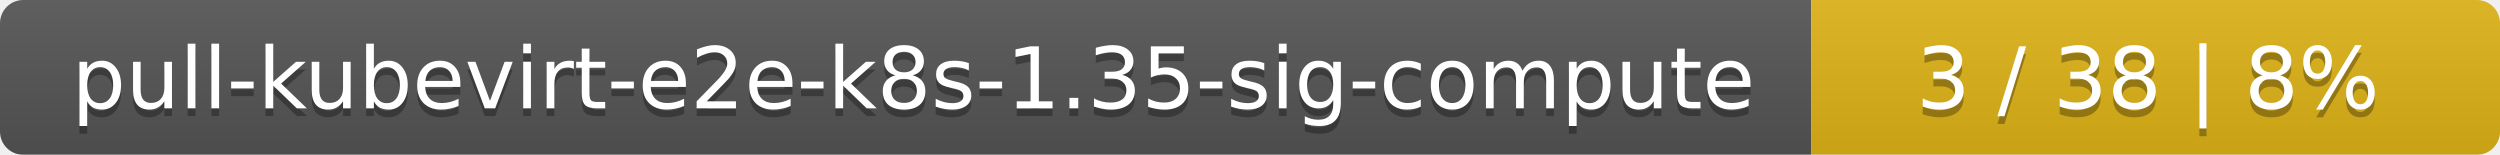
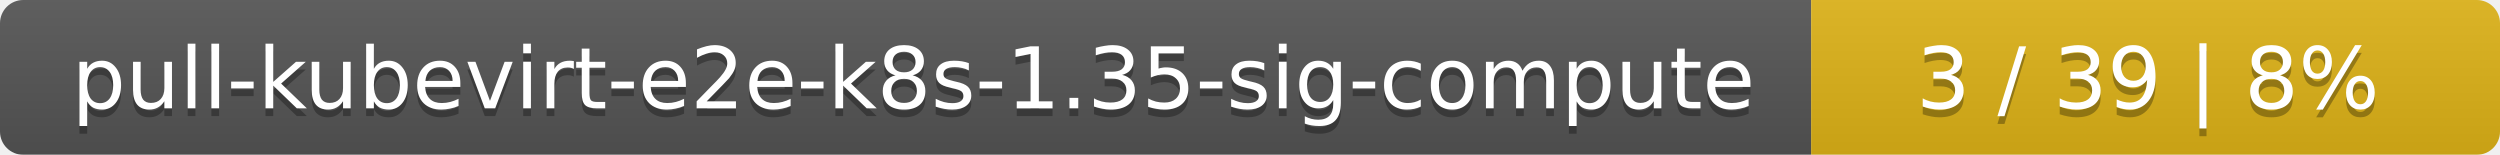
<svg xmlns="http://www.w3.org/2000/svg" width="323" height="20">
  <linearGradient id="smooth" x2="0" y2="100%">
    <stop offset="0" stop-color="#bbb" stop-opacity=".1" />
    <stop offset="1" stop-opacity=".1" />
  </linearGradient>
  <mask id="round">
    <rect width="323" height="20" rx="3" fill="#fff" />
  </mask>
  <g mask="url(#round)">
    <rect width="234" height="20" fill="#555" />
    <rect x="234" width="89" height="20" fill="#dfb317" />
    <rect width="323" height="20" fill="url(#smooth)" />
  </g>
  <g fill="#fff" text-anchor="middle" font-family="DejaVu Sans,Verdana,Geneva,sans-serif" font-size="11">
    <text x="118" y="15" fill="#010101" fill-opacity=".3">pull-kubevirt-e2e-k8s-1.35-sig-compute</text>
    <text x="118" y="14">pull-kubevirt-e2e-k8s-1.35-sig-compute</text>
-     <text x="277.5" y="15" fill="#010101" fill-opacity=".3">3 / 38    |    8%</text>
-     <text x="277.5" y="14">3 / 38    |    8%</text>
+     <text x="277.5" y="15" fill="#010101" fill-opacity=".3">3 / 39    |    8%</text>
+     <text x="277.5" y="14">3 / 39    |    8%</text>
  </g>
</svg>
